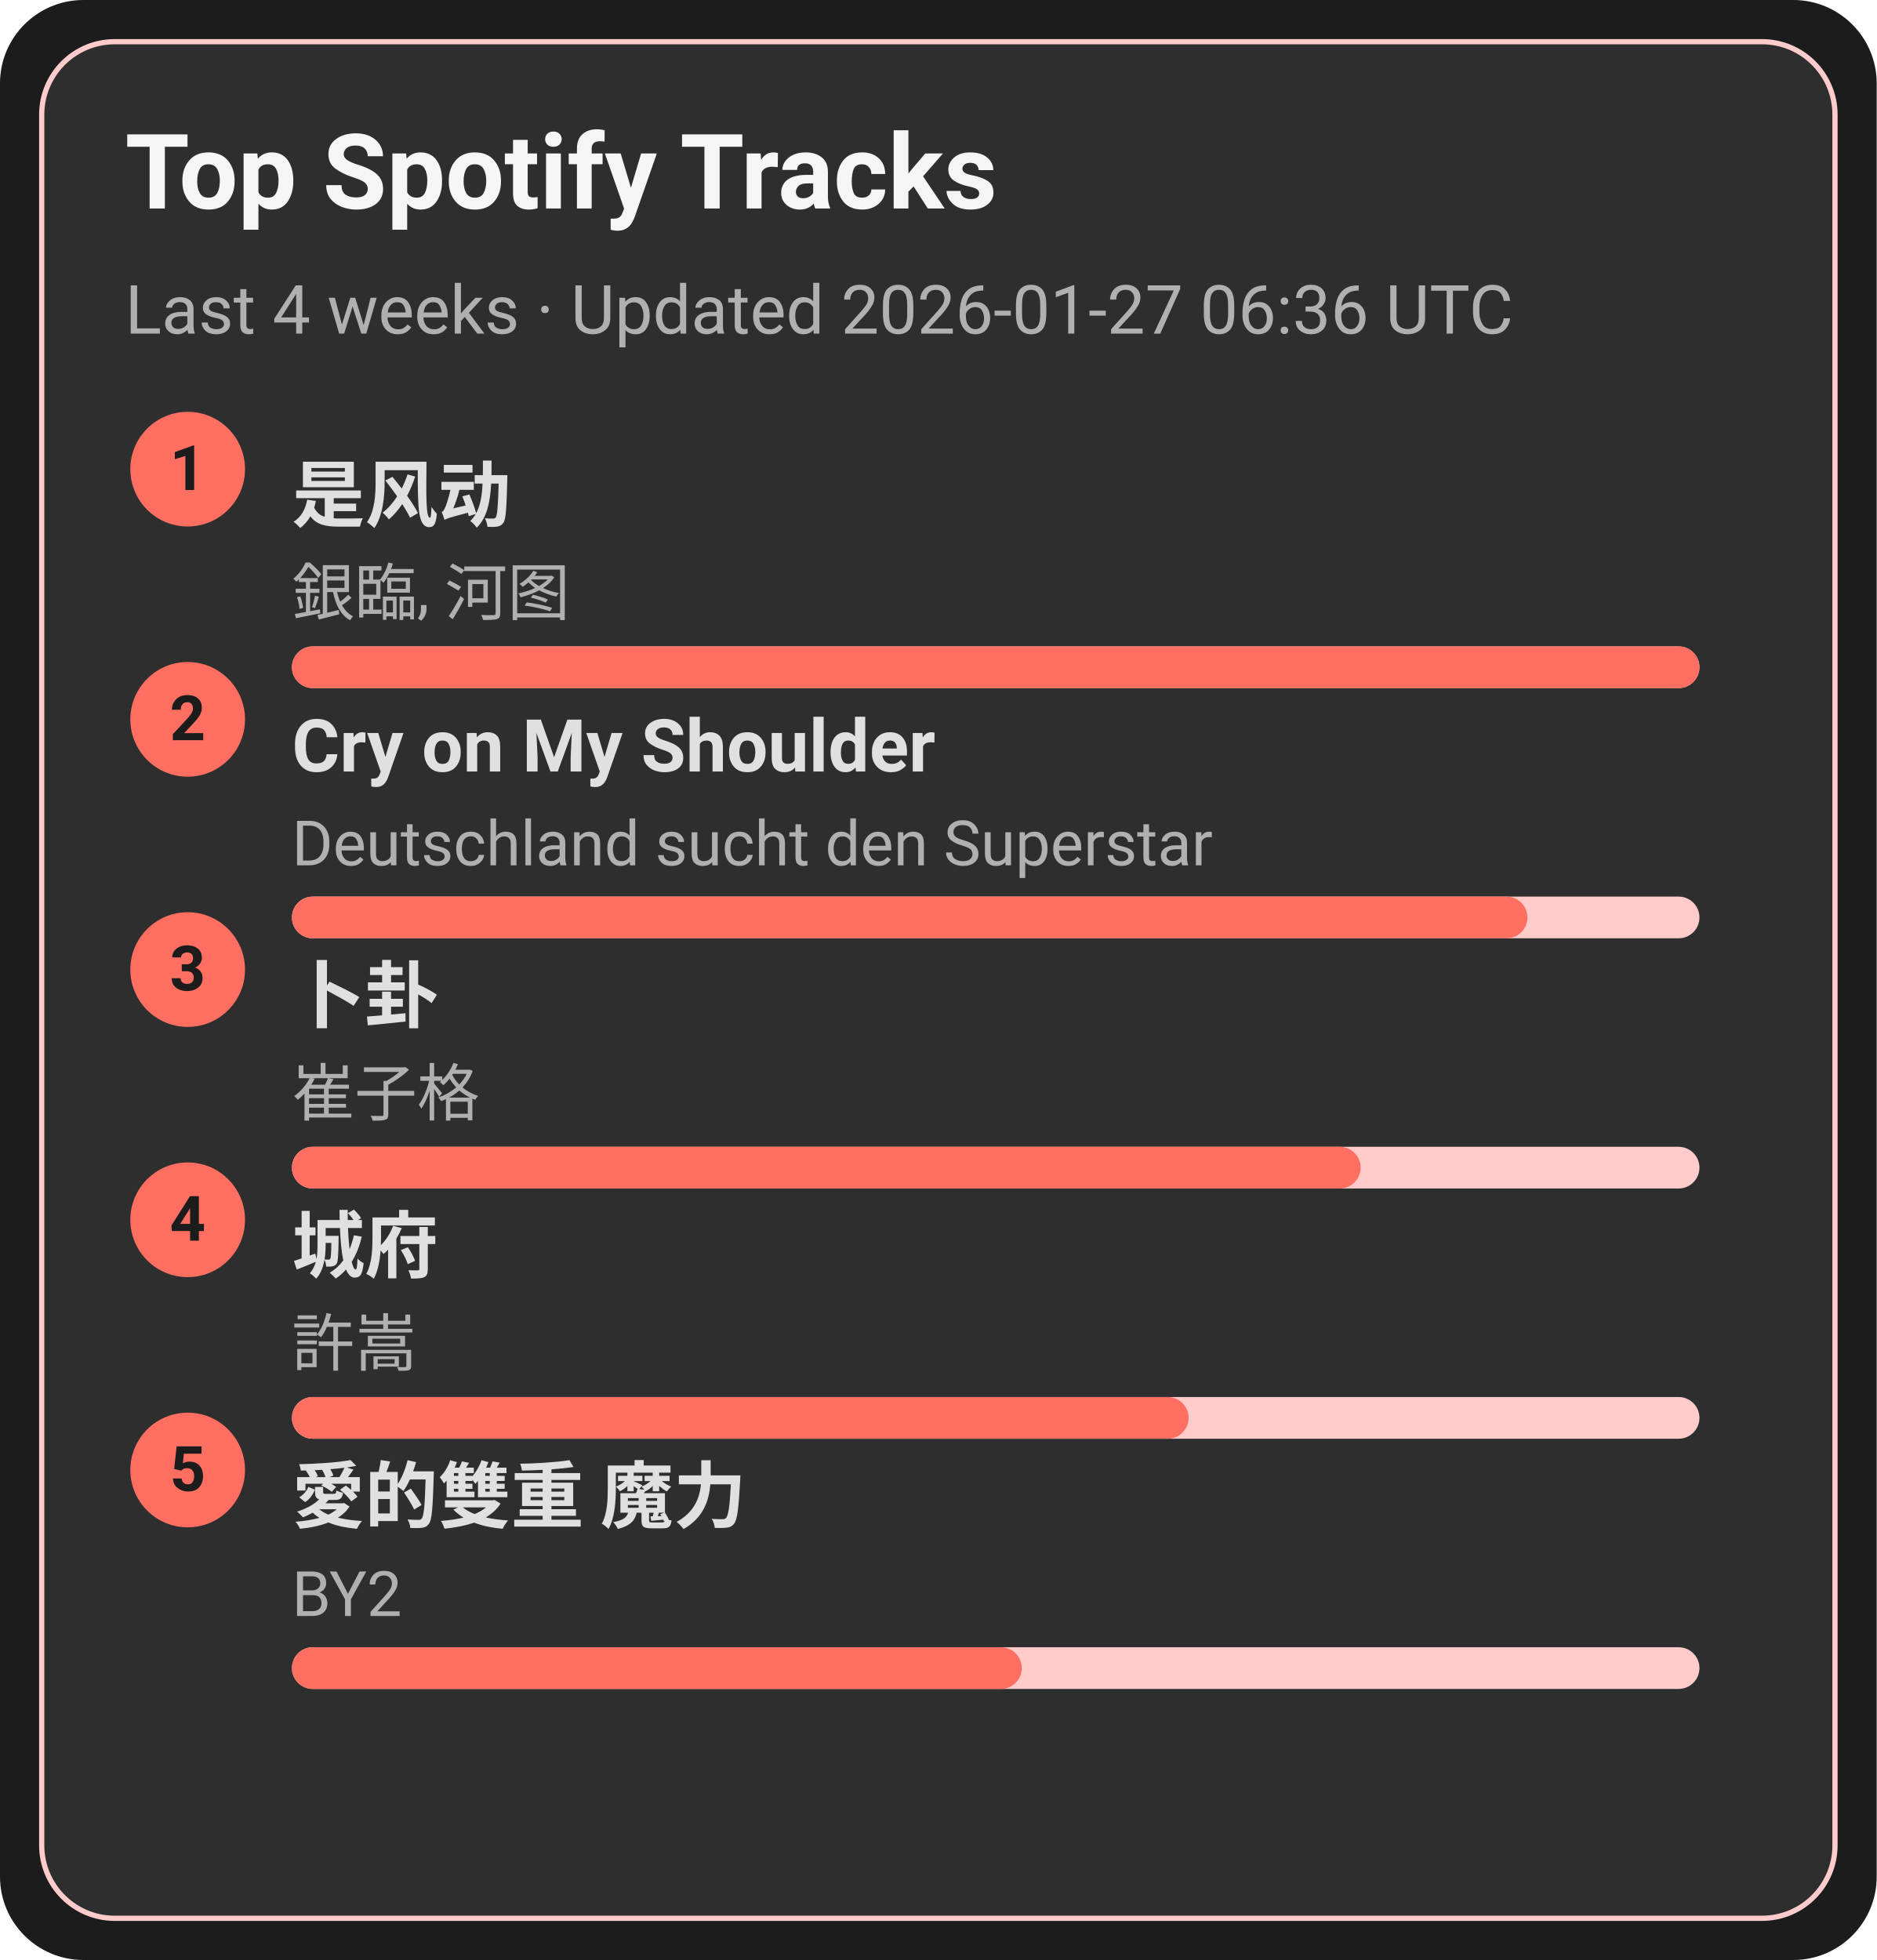
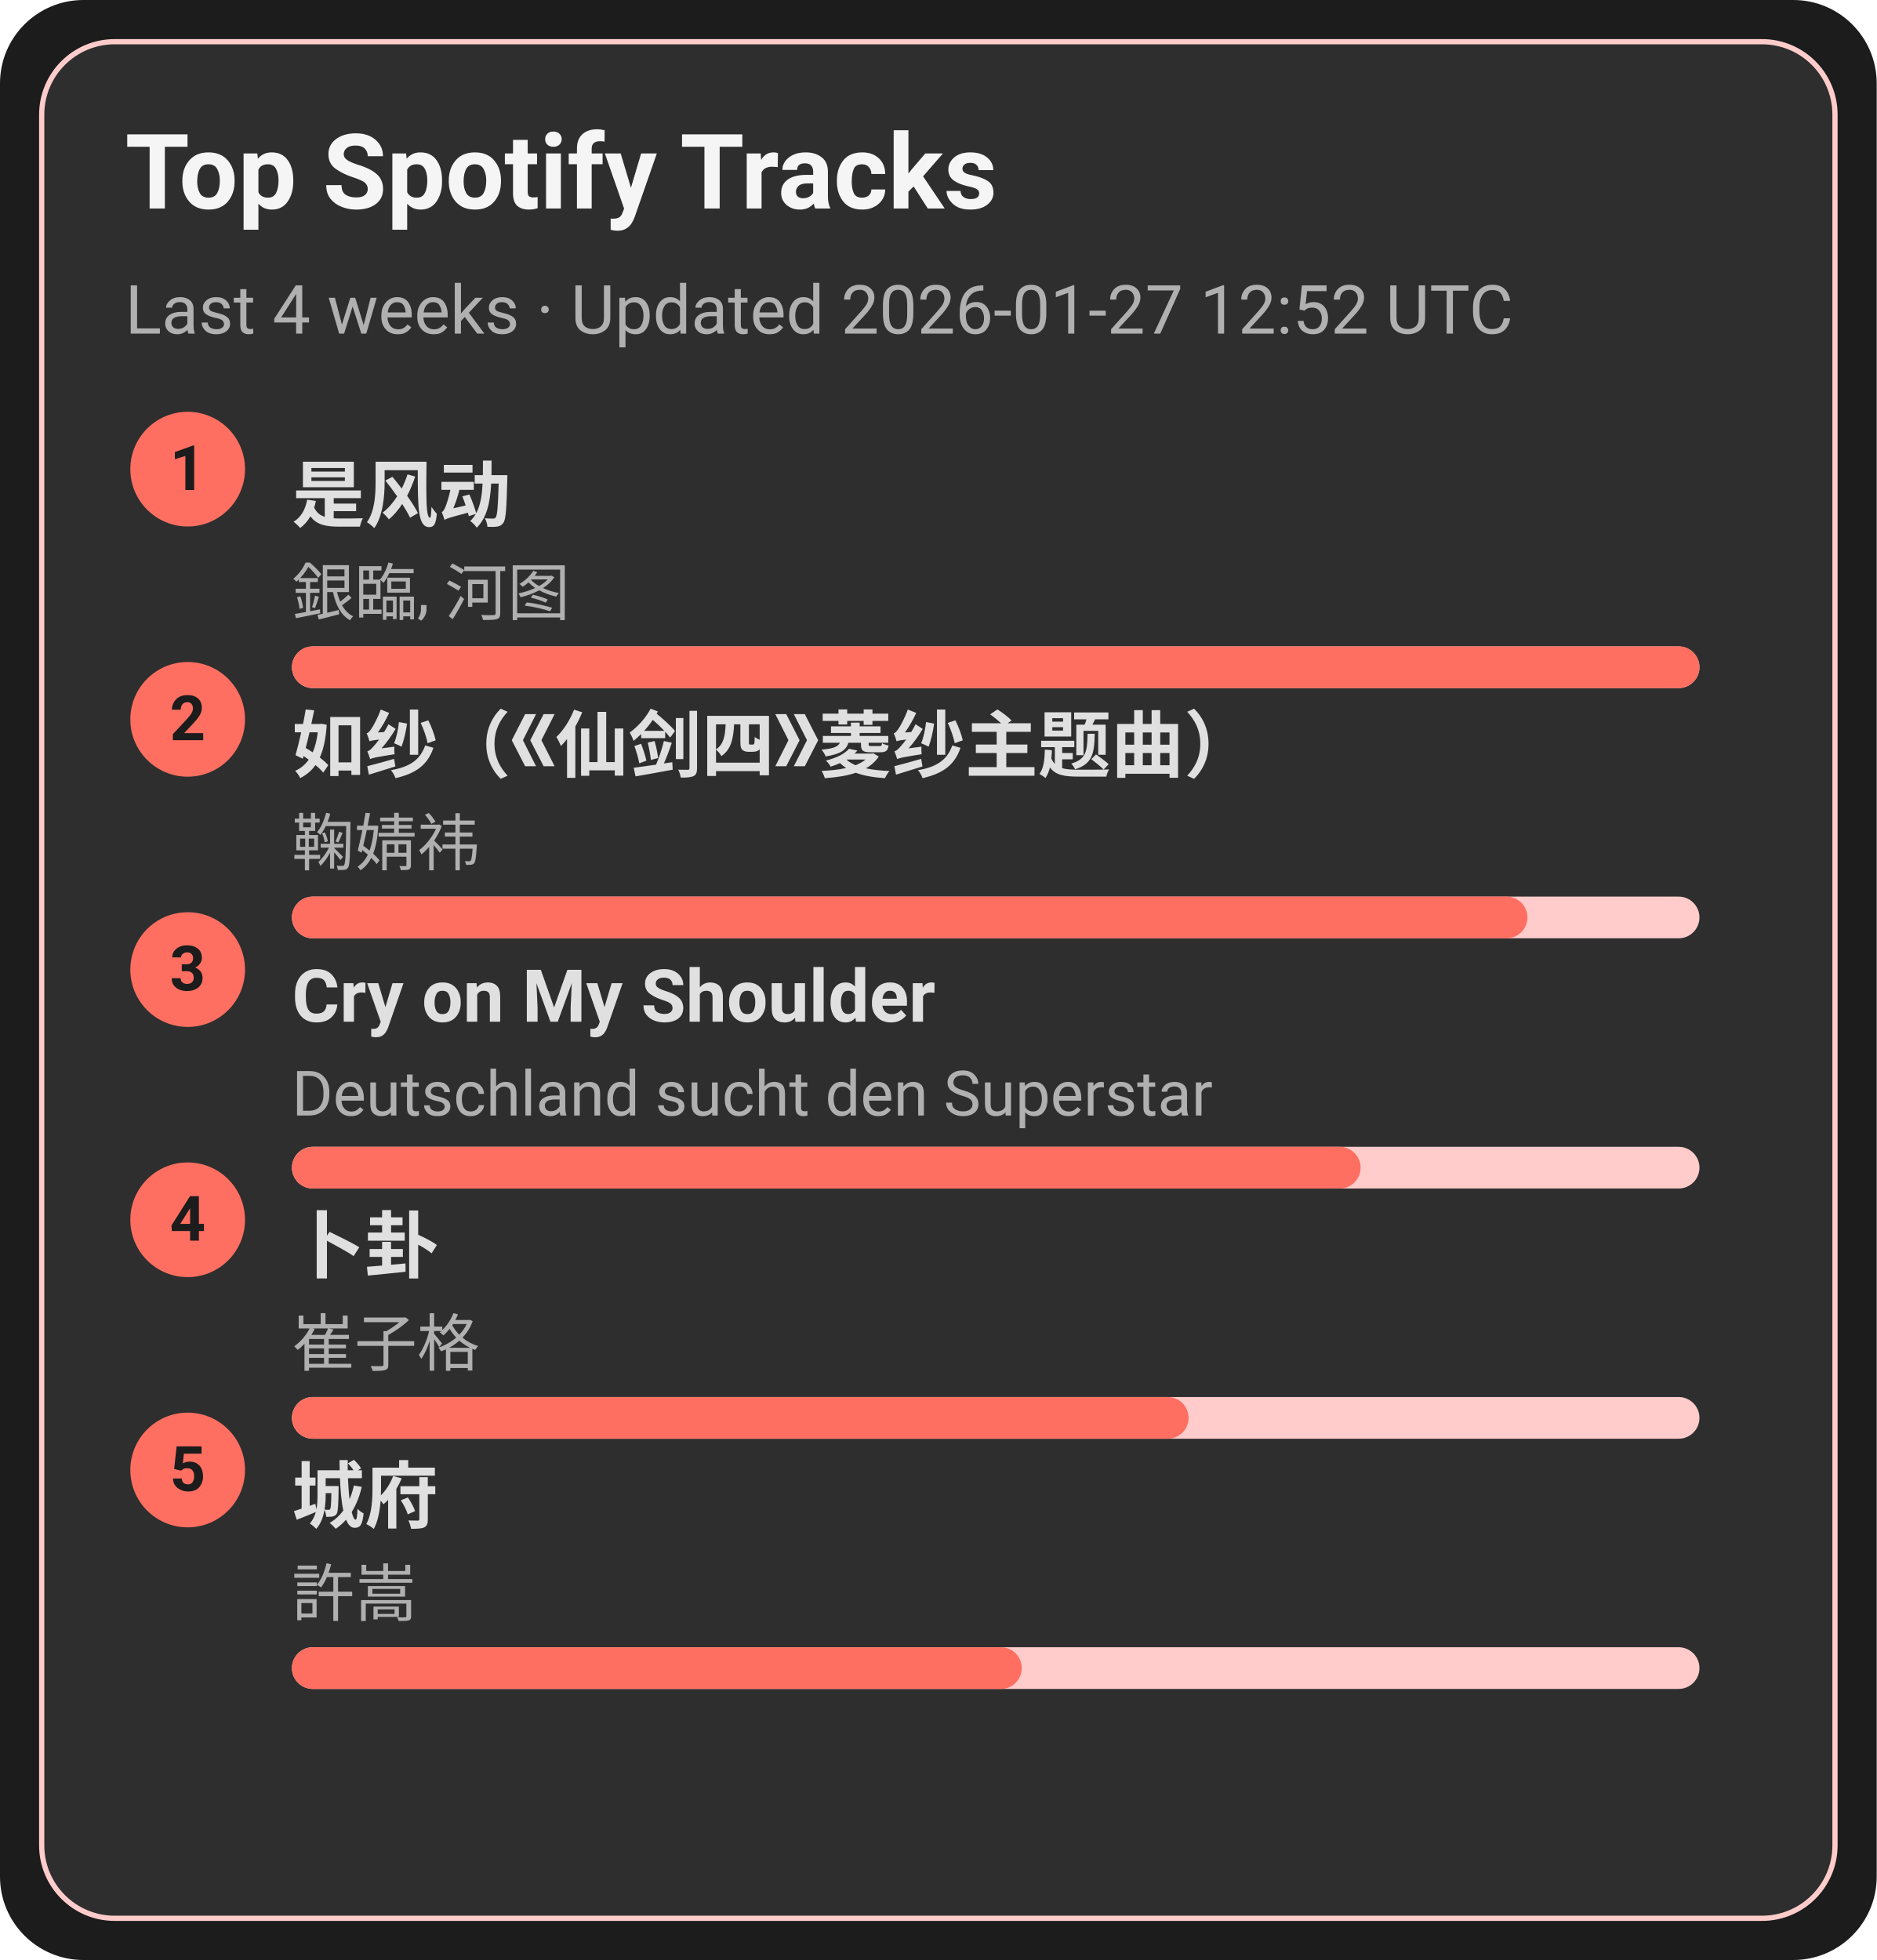
<svg xmlns="http://www.w3.org/2000/svg" width="360" height="376" viewBox="0 0 360 376">
  <style>text{font-family:-apple-system,BlinkMacSystemFont,Segoe UI,Roboto,Ubuntu,Helvetica Neue,Arial,Noto Sans,sans-serif}</style>
  <rect width="360" height="376" rx="16" fill="#1c1c1c" />
  <rect x="8" y="8" width="344" height="360" rx="14" fill="#2e2e2e" stroke="#ffcccb" />
  <text x="24" y="40" font-size="20" fill="#f5f5f5" font-weight="600">Top Spotify Tracks</text>
-   <text x="24" y="64" font-size="13" fill="#b0b0b0">Last 4 weeks · Updated 2026-01-27 06:36 UTC</text>
+   <text x="24" y="64" font-size="13" fill="#b0b0b0">Last 4 weeks · Updated 2026-01-27 12:52 UTC</text>
  <circle cx="36" cy="90" r="11" fill="#ff6f61" />
  <text x="36" y="94" text-anchor="middle" font-size="12" fill="#1c1c1c" font-weight="700">1</text>
  <a href="https://open.spotify.com/track/3lePQ8c4jq7bTePsXEmslh" target="_blank" rel="noopener noreferrer">
    <text x="56" y="100" font-size="14" fill="#e0e0e0" font-weight="600">是风动</text>
  </a>
  <text x="56" y="118" font-size="12" fill="#b0b0b0">銀臨, 河图</text>
  <rect x="56" y="124" width="270" height="8" rx="4" fill="#ffcccb" />
  <rect x="56" y="124" width="270" height="8" rx="4" fill="#ff6f61" />
  <circle cx="36" cy="138" r="11" fill="#ff6f61" />
  <text x="36" y="142" text-anchor="middle" font-size="12" fill="#1c1c1c" font-weight="700">2</text>
-   <a href="https://open.spotify.com/track/6usmG2MoD0C0Lc2pNgCVWV" target="_blank" rel="noopener noreferrer">
-     <text x="56" y="148" font-size="14" fill="#e0e0e0" font-weight="600">Cry on My Shoulder</text>
+   <a href="https://open.spotify.com/track/69FUNgvEVkNbHq43lgvdme" target="_blank" rel="noopener noreferrer">
+     <text x="56" y="148" font-size="14" fill="#e0e0e0" font-weight="600">如纱（《仙剑四》菱纱主题曲）</text>
  </a>
-   <text x="56" y="166" font-size="12" fill="#b0b0b0">Deutschland sucht den Superstar</text>
+   <text x="56" y="166" font-size="12" fill="#b0b0b0">鞠婧祎</text>
  <rect x="56" y="172" width="270" height="8" rx="4" fill="#ffcccb" />
  <rect x="56" y="172" width="237" height="8" rx="4" fill="#ff6f61" />
  <circle cx="36" cy="186" r="11" fill="#ff6f61" />
  <text x="36" y="190" text-anchor="middle" font-size="12" fill="#1c1c1c" font-weight="700">3</text>
-   <a href="https://open.spotify.com/track/4ToeYifpQaikbYa7krOD6s" target="_blank" rel="noopener noreferrer">
-     <text x="56" y="196" font-size="14" fill="#e0e0e0" font-weight="600">卜卦</text>
+   <a href="https://open.spotify.com/track/6usmG2MoD0C0Lc2pNgCVWV" target="_blank" rel="noopener noreferrer">
+     <text x="56" y="196" font-size="14" fill="#e0e0e0" font-weight="600">Cry on My Shoulder</text>
  </a>
-   <text x="56" y="214" font-size="12" fill="#b0b0b0">崔子格</text>
+   <text x="56" y="214" font-size="12" fill="#b0b0b0">Deutschland sucht den Superstar</text>
  <rect x="56" y="220" width="270" height="8" rx="4" fill="#ffcccb" />
  <rect x="56" y="220" width="205" height="8" rx="4" fill="#ff6f61" />
  <circle cx="36" cy="234" r="11" fill="#ff6f61" />
  <text x="36" y="238" text-anchor="middle" font-size="12" fill="#1c1c1c" font-weight="700">4</text>
-   <a href="https://open.spotify.com/track/4AmlSf7hye0QVpnHCcEoEw" target="_blank" rel="noopener noreferrer">
-     <text x="56" y="244" font-size="14" fill="#e0e0e0" font-weight="600">城府</text>
+   <a href="https://open.spotify.com/track/4ToeYifpQaikbYa7krOD6s" target="_blank" rel="noopener noreferrer">
+     <text x="56" y="244" font-size="14" fill="#e0e0e0" font-weight="600">卜卦</text>
  </a>
-   <text x="56" y="262" font-size="12" fill="#b0b0b0">許嵩</text>
+   <text x="56" y="262" font-size="12" fill="#b0b0b0">崔子格</text>
  <rect x="56" y="268" width="270" height="8" rx="4" fill="#ffcccb" />
  <rect x="56" y="268" width="172" height="8" rx="4" fill="#ff6f61" />
  <circle cx="36" cy="282" r="11" fill="#ff6f61" />
  <text x="36" y="286" text-anchor="middle" font-size="12" fill="#1c1c1c" font-weight="700">5</text>
-   <a href="https://open.spotify.com/track/0yYmS4k3R0TTdDhvOBxRVp" target="_blank" rel="noopener noreferrer">
-     <text x="56" y="292" font-size="14" fill="#e0e0e0" font-weight="600">愛的雙重 魔力</text>
+   <a href="https://open.spotify.com/track/4AmlSf7hye0QVpnHCcEoEw" target="_blank" rel="noopener noreferrer">
+     <text x="56" y="292" font-size="14" fill="#e0e0e0" font-weight="600">城府</text>
  </a>
-   <text x="56" y="310" font-size="12" fill="#b0b0b0">BY2</text>
+   <text x="56" y="310" font-size="12" fill="#b0b0b0">許嵩</text>
  <rect x="56" y="316" width="270" height="8" rx="4" fill="#ffcccb" />
  <rect x="56" y="316" width="140" height="8" rx="4" fill="#ff6f61" />
</svg>
